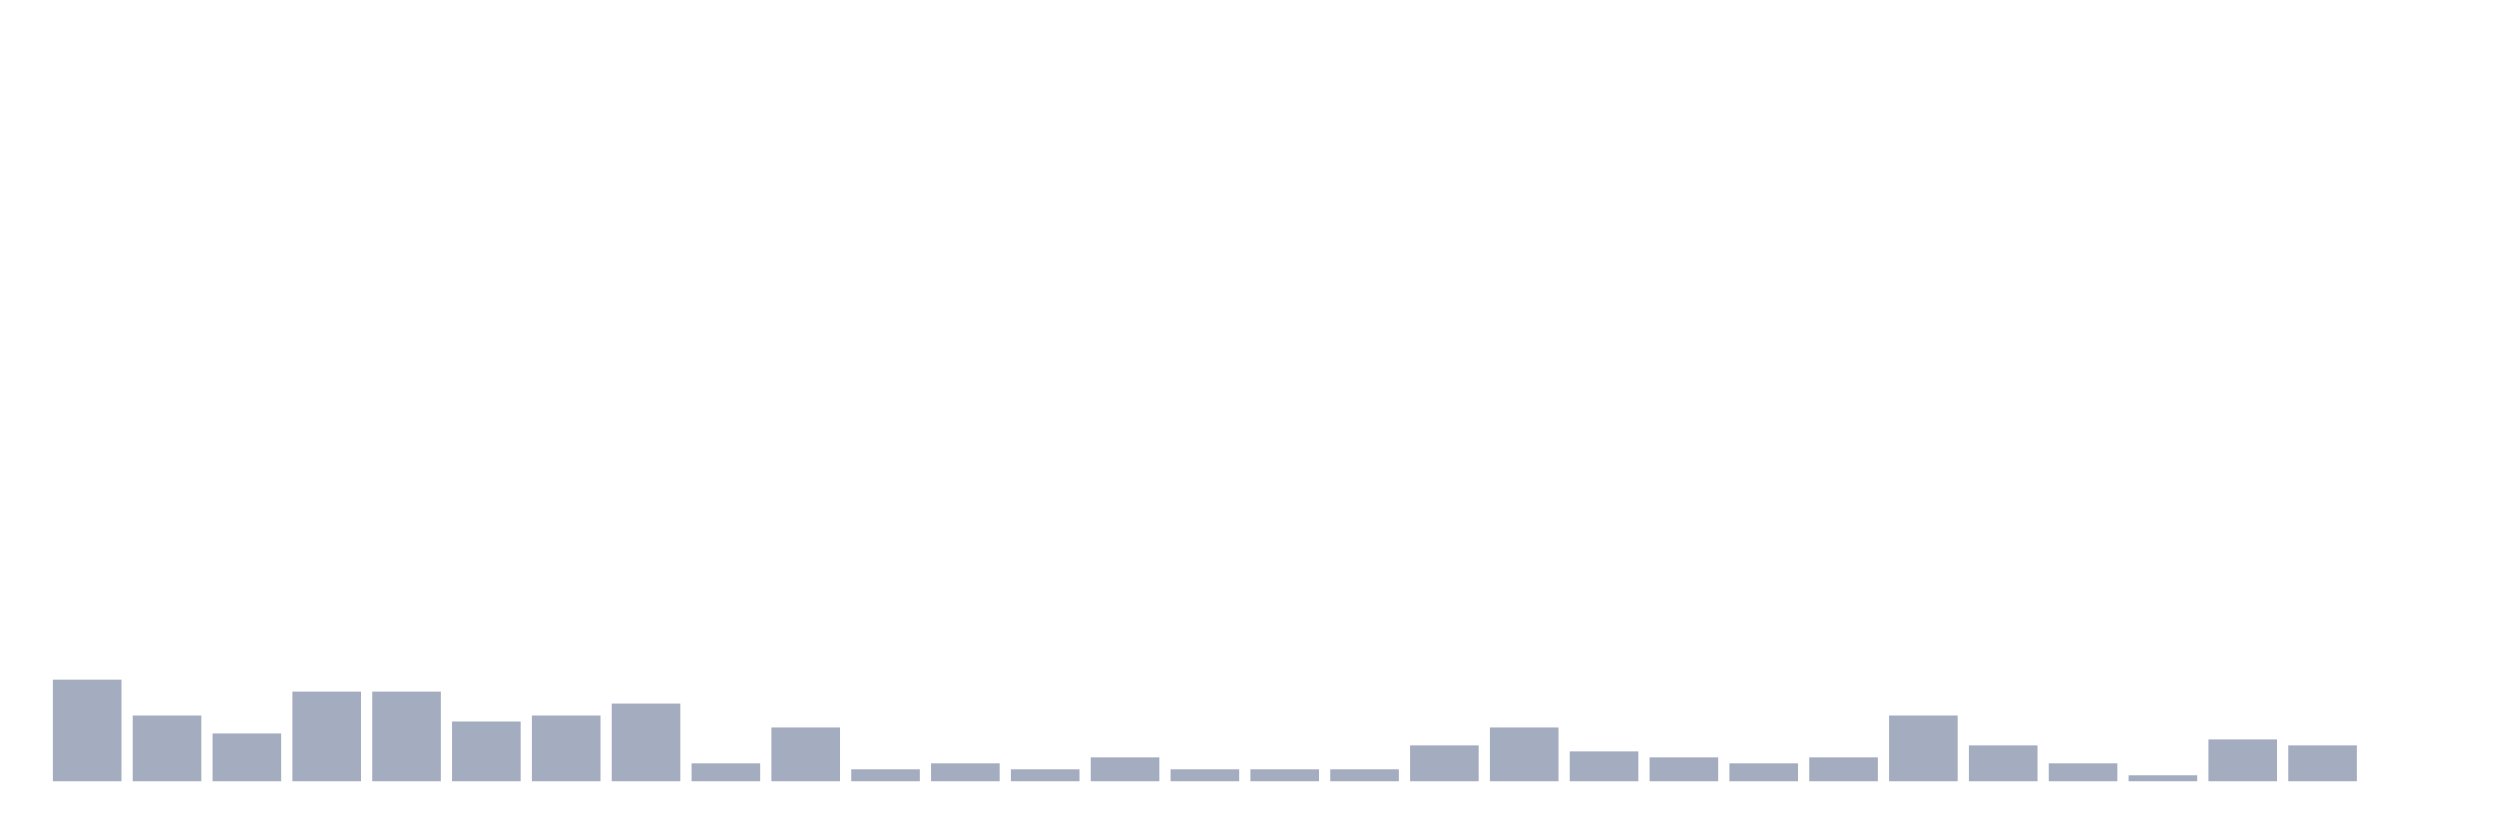
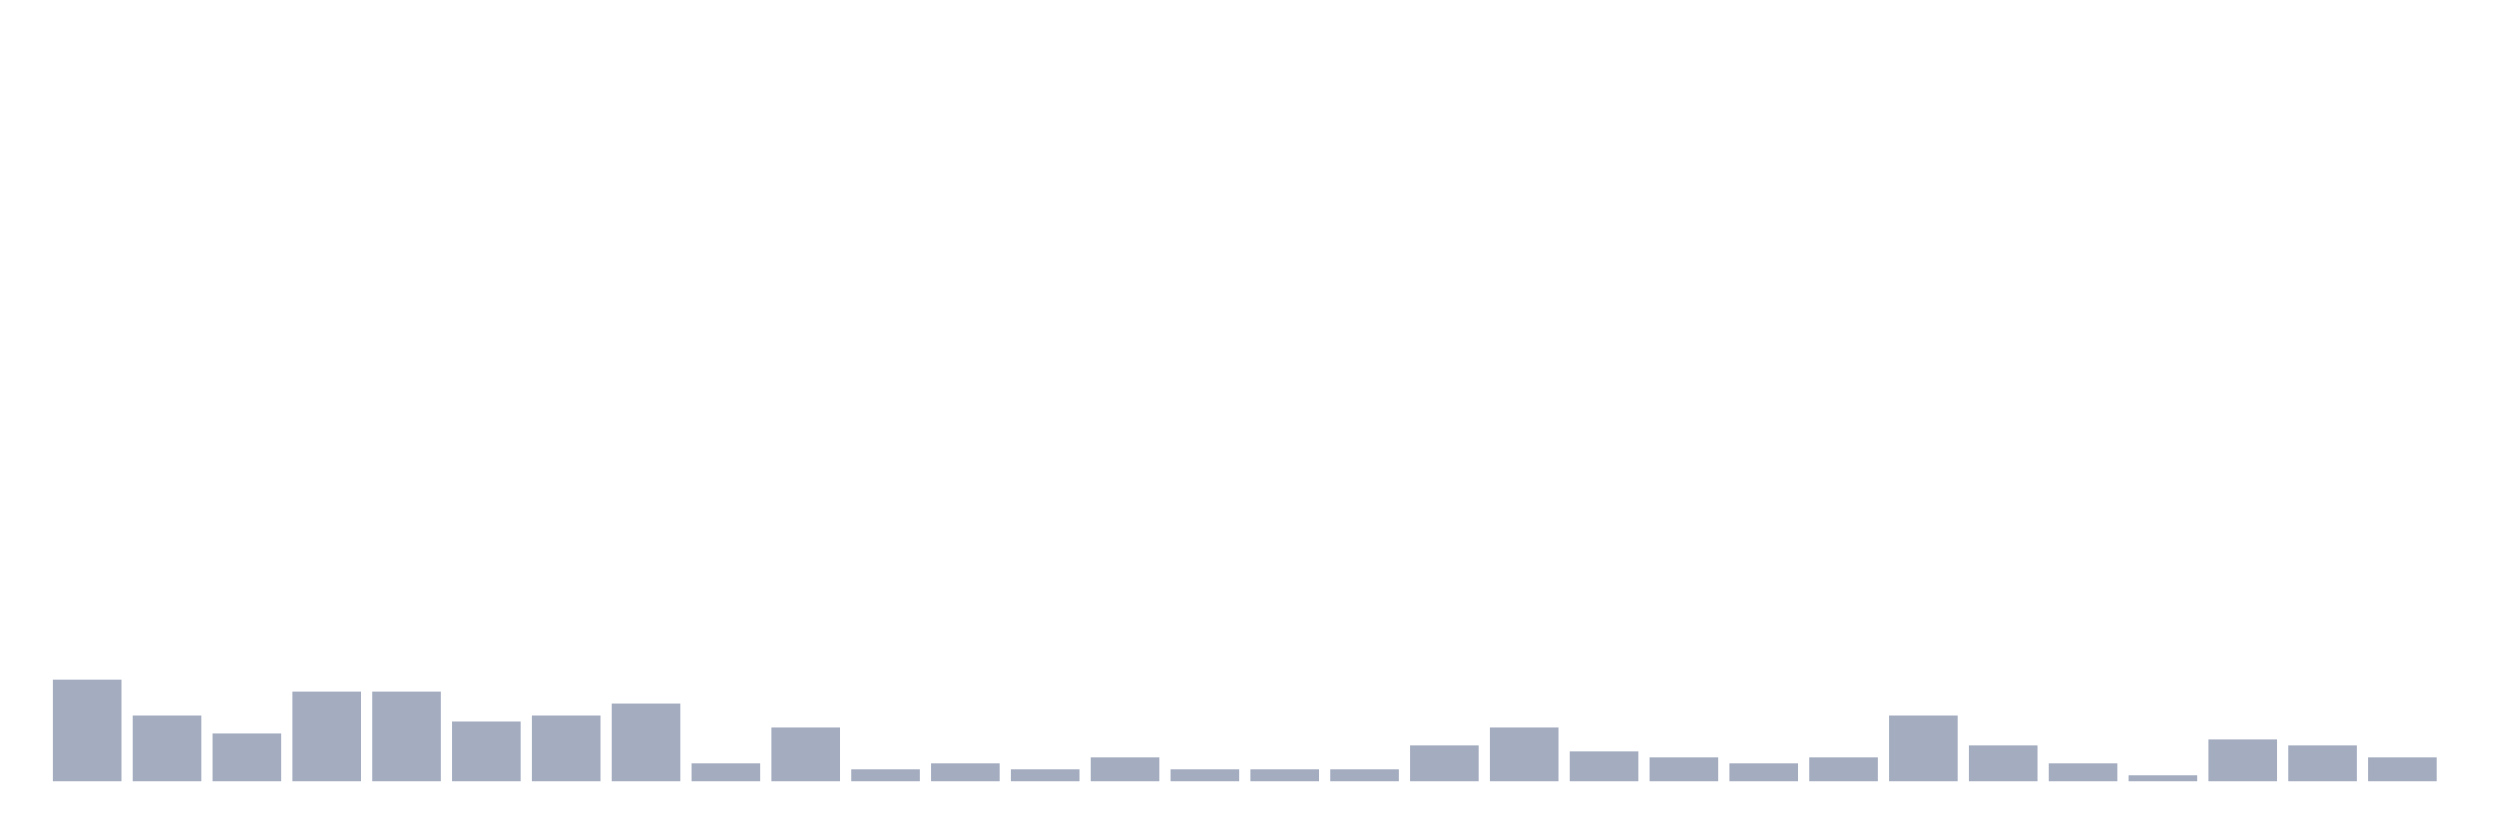
<svg xmlns="http://www.w3.org/2000/svg" viewBox="0 0 480 160">
  <g transform="translate(10,10)">
    <rect class="bar" x="0.153" width="13.175" y="120.492" height="19.508" fill="rgb(164,173,192)" />
    <rect class="bar" x="15.482" width="13.175" y="127.377" height="12.623" fill="rgb(164,173,192)" />
    <rect class="bar" x="30.81" width="13.175" y="130.82" height="9.18" fill="rgb(164,173,192)" />
    <rect class="bar" x="46.138" width="13.175" y="122.787" height="17.213" fill="rgb(164,173,192)" />
    <rect class="bar" x="61.466" width="13.175" y="122.787" height="17.213" fill="rgb(164,173,192)" />
    <rect class="bar" x="76.794" width="13.175" y="128.525" height="11.475" fill="rgb(164,173,192)" />
    <rect class="bar" x="92.123" width="13.175" y="127.377" height="12.623" fill="rgb(164,173,192)" />
    <rect class="bar" x="107.451" width="13.175" y="125.082" height="14.918" fill="rgb(164,173,192)" />
    <rect class="bar" x="122.779" width="13.175" y="136.557" height="3.443" fill="rgb(164,173,192)" />
    <rect class="bar" x="138.107" width="13.175" y="129.672" height="10.328" fill="rgb(164,173,192)" />
    <rect class="bar" x="153.436" width="13.175" y="137.705" height="2.295" fill="rgb(164,173,192)" />
    <rect class="bar" x="168.764" width="13.175" y="136.557" height="3.443" fill="rgb(164,173,192)" />
    <rect class="bar" x="184.092" width="13.175" y="137.705" height="2.295" fill="rgb(164,173,192)" />
    <rect class="bar" x="199.42" width="13.175" y="135.41" height="4.59" fill="rgb(164,173,192)" />
    <rect class="bar" x="214.748" width="13.175" y="137.705" height="2.295" fill="rgb(164,173,192)" />
    <rect class="bar" x="230.077" width="13.175" y="137.705" height="2.295" fill="rgb(164,173,192)" />
    <rect class="bar" x="245.405" width="13.175" y="137.705" height="2.295" fill="rgb(164,173,192)" />
    <rect class="bar" x="260.733" width="13.175" y="133.115" height="6.885" fill="rgb(164,173,192)" />
    <rect class="bar" x="276.061" width="13.175" y="129.672" height="10.328" fill="rgb(164,173,192)" />
    <rect class="bar" x="291.39" width="13.175" y="134.262" height="5.738" fill="rgb(164,173,192)" />
    <rect class="bar" x="306.718" width="13.175" y="135.41" height="4.59" fill="rgb(164,173,192)" />
    <rect class="bar" x="322.046" width="13.175" y="136.557" height="3.443" fill="rgb(164,173,192)" />
    <rect class="bar" x="337.374" width="13.175" y="135.41" height="4.59" fill="rgb(164,173,192)" />
    <rect class="bar" x="352.702" width="13.175" y="127.377" height="12.623" fill="rgb(164,173,192)" />
    <rect class="bar" x="368.031" width="13.175" y="133.115" height="6.885" fill="rgb(164,173,192)" />
    <rect class="bar" x="383.359" width="13.175" y="136.557" height="3.443" fill="rgb(164,173,192)" />
    <rect class="bar" x="398.687" width="13.175" y="138.852" height="1.148" fill="rgb(164,173,192)" />
    <rect class="bar" x="414.015" width="13.175" y="131.967" height="8.033" fill="rgb(164,173,192)" />
    <rect class="bar" x="429.344" width="13.175" y="133.115" height="6.885" fill="rgb(164,173,192)" />
-     <rect class="bar" x="444.672" width="13.175" y="140" height="0" fill="rgb(164,173,192)" />
+     <rect class="bar" x="444.672" width="13.175" y="135.41" height="4.59" fill="rgb(164,173,192)" />
  </g>
</svg>
